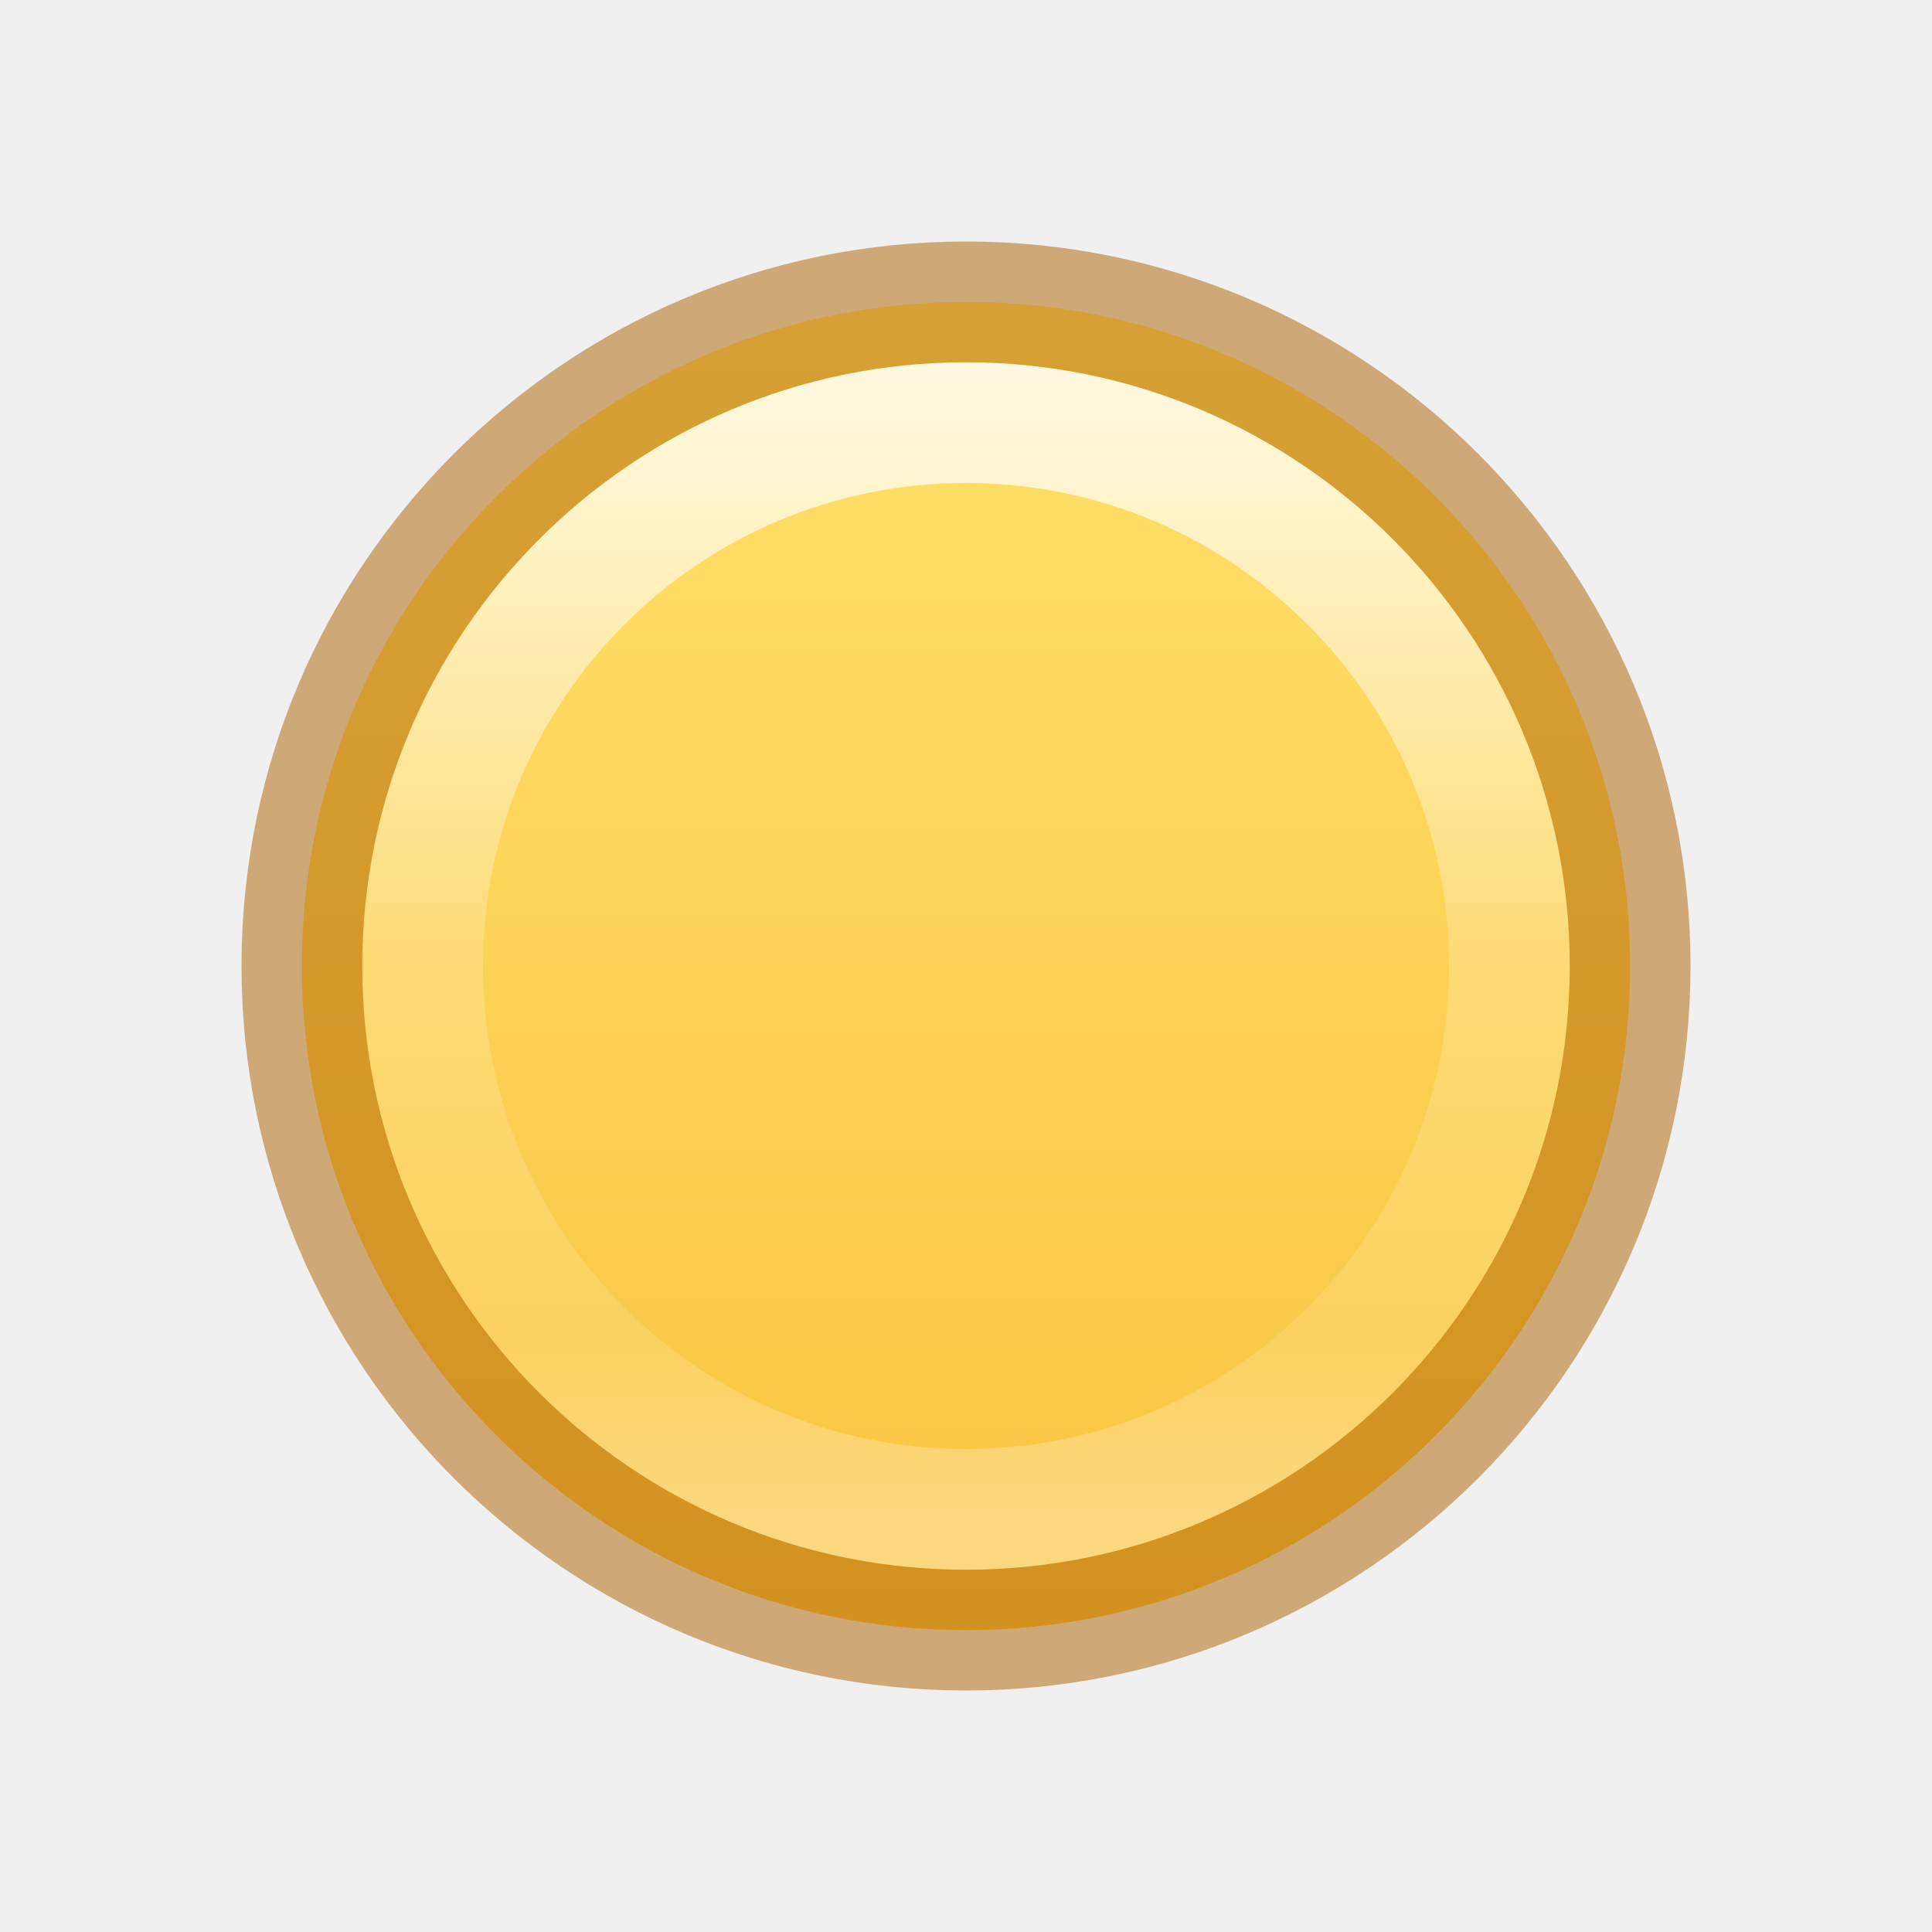
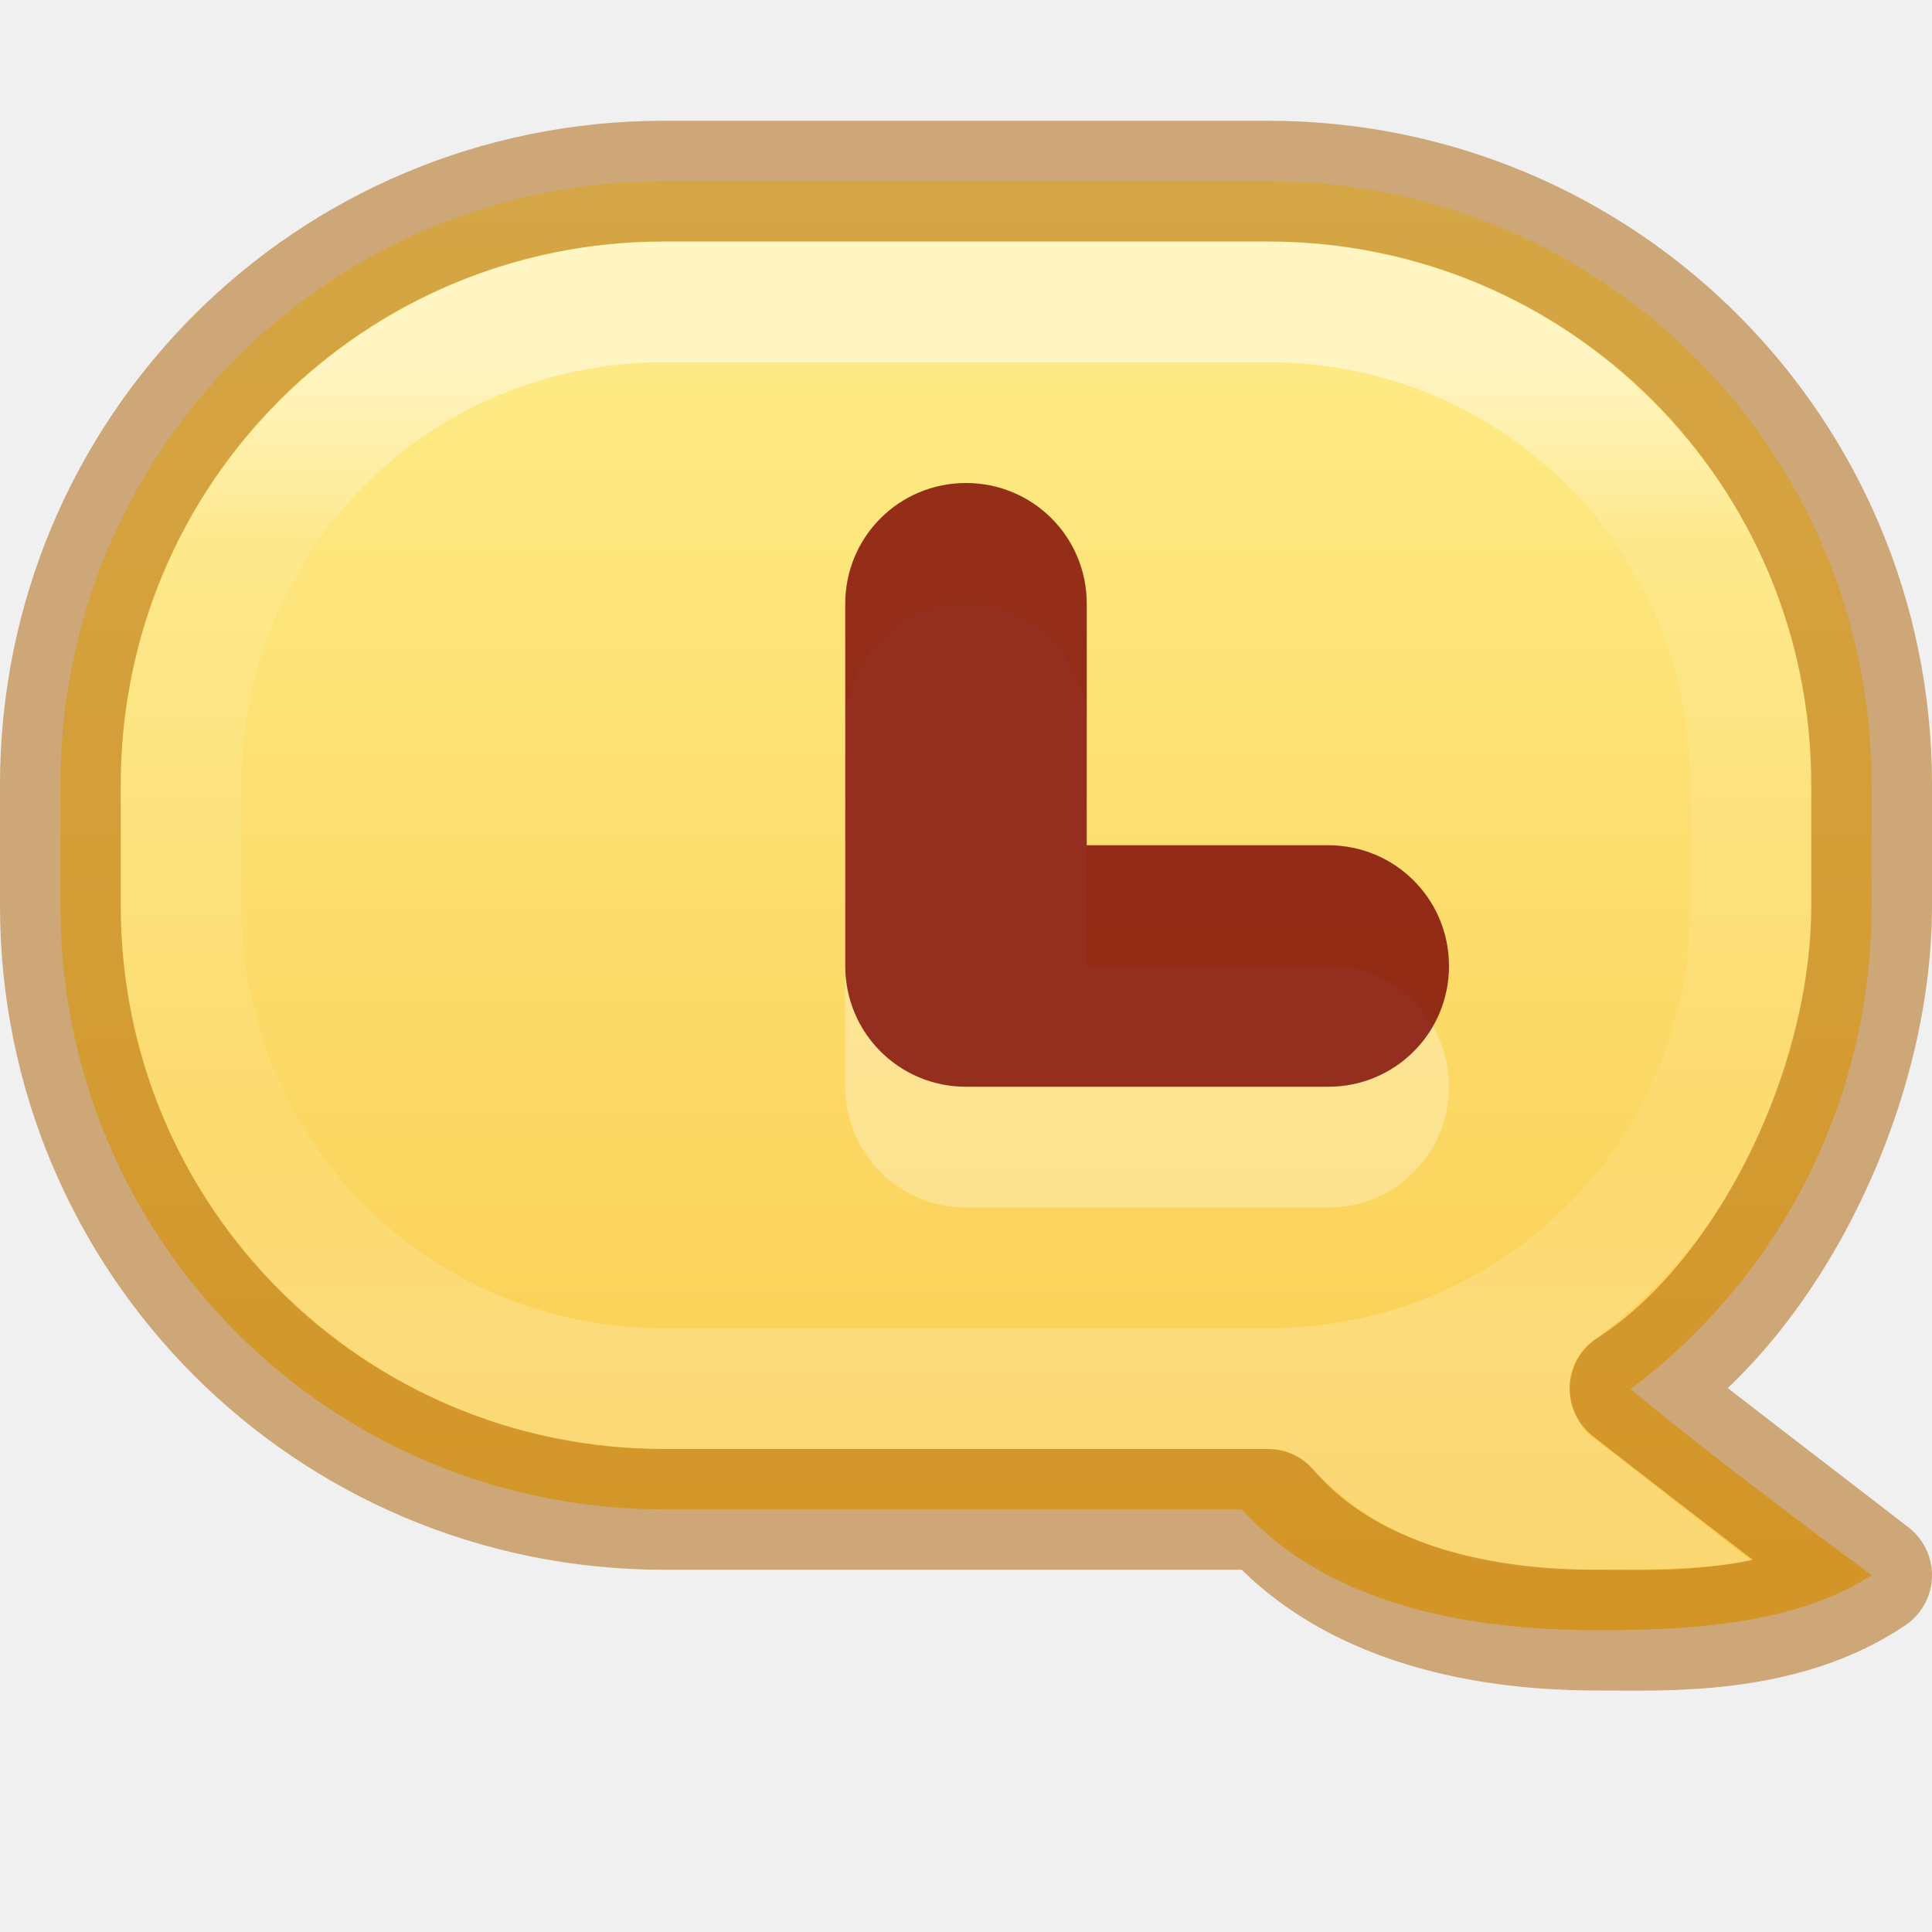
- <svg xmlns="http://www.w3.org/2000/svg" xmlns:xlink="http://www.w3.org/1999/xlink" id="svg4027" height="16" width="16" version="1.1">
-   <defs id="defs4029">
-     <linearGradient id="linearGradient830">
-       <stop id="stop826" offset="0" style="stop-color:#ffe16b;stop-opacity:1" />
-       <stop id="stop828" offset="1" style="stop-color:#f9c440;stop-opacity:1" />
+ <svg xmlns="http://www.w3.org/2000/svg" xmlns:xlink="http://www.w3.org/1999/xlink" height="16" width="16" version="1.1" id="svg6">
+   <defs id="defs10">
+     <linearGradient id="linearGradient1269">
+       <stop style="stop-color:#fff394;stop-opacity:1" offset="0" id="stop1265" />
+       <stop style="stop-color:#f9c440;stop-opacity:1" offset="1" id="stop1267" />
    </linearGradient>
-     <linearGradient id="linearGradient4011-6-3">
-       <stop offset="0" style="stop-color:#ffffff;stop-opacity:1" id="stop4013-0-0" />
-       <stop offset="0.508" style="stop-color:#ffffff;stop-opacity:0.235" id="stop4015-7-9" />
-       <stop offset="0.835" style="stop-color:#ffffff;stop-opacity:0.157" id="stop4017-6-8" />
-       <stop offset="1" style="stop-color:#ffffff;stop-opacity:0.392" id="stop4019-8-2" />
+     <linearGradient xlink:href="#linearGradient1269" id="linearGradient1271" x1="7.497" y1="-0.035" x2="7.497" y2="15.946" gradientUnits="userSpaceOnUse" />
+     <linearGradient x1="24" y1="7.575" x2="24" y2="40.454" id="linearGradient3304" xlink:href="#linearGradient3924-4-8" gradientUnits="userSpaceOnUse" gradientTransform="matrix(0.3513514,0,0,0.2432433,-0.4324276,1.162167)" />
+     <linearGradient id="linearGradient3924-4-8">
+       <stop id="stop3926-0-4" style="stop-color:#ffffff;stop-opacity:1" offset="0" />
+       <stop id="stop3928-6-8" style="stop-color:#ffffff;stop-opacity:0.235" offset="0.187" />
+       <stop id="stop3930-2-1" style="stop-color:#ffffff;stop-opacity:0.157" offset="0.812" />
+       <stop id="stop3932-9-0" style="stop-color:#ffffff;stop-opacity:0.392" offset="1" />
    </linearGradient>
-     <linearGradient gradientTransform="matrix(0.2432432,0,0,0.2432432,-9.448695,1.832062)" gradientUnits="userSpaceOnUse" xlink:href="#linearGradient4011-6-3" id="linearGradient4488" y2="44.341" x2="71.204" y1="5.008" x1="71.204" />
-     <linearGradient gradientTransform="rotate(90,8,8.000039)" gradientUnits="userSpaceOnUse" y2="8" x2="13.5" y1="8" x1="2.5" id="linearGradient832" xlink:href="#linearGradient830" />
  </defs>
-   <path style="color:#000000;clip-rule:nonzero;display:inline;overflow:visible;visibility:visible;opacity:1;isolation:auto;mix-blend-mode:normal;color-interpolation:sRGB;color-interpolation-filters:linearRGB;solid-color:#000000;solid-opacity:1;fill:url(#linearGradient832);fill-opacity:1;fill-rule:evenodd;stroke:none;stroke-width:1px;stroke-linecap:butt;stroke-linejoin:miter;stroke-miterlimit:4;stroke-dasharray:none;stroke-dashoffset:0;stroke-opacity:1;marker:none;color-rendering:auto;image-rendering:auto;shape-rendering:auto;text-rendering:auto;enable-background:accumulate" id="path2555-7-6-5" d="m 13.5,8 c 0,-3.035 -2.465,-5.5 -5.5,-5.5 -3.035,0 -5.5,2.465 -5.5,5.5 0,3.035 2.465,5.5 5.5,5.5 3.035,0 5.5,-2.465 5.5,-5.5 z" />
-   <path style="opacity:0.8;color:#000000;fill:none;stroke:url(#linearGradient4488);stroke-width:1;stroke-linecap:round;stroke-linejoin:round;stroke-miterlimit:4;stroke-opacity:1;stroke-dasharray:none;stroke-dashoffset:0;marker:none;visibility:visible;display:inline;overflow:visible;enable-background:accumulate" id="path8655-6-9-8" d="m 12.5,8 c 0,2.485 -2.015,4.5 -4.5,4.5 -2.485,0 -4.5,-2.015 -4.5,-4.5 0,-2.485 2.015,-4.5 4.5,-4.5 C 10.485,3.5 12.5,5.515 12.5,8 l 0,0 z" />
-   <path style="opacity:0.5;color:#000000;fill:none;stroke:#ad5f00;stroke-width:1;stroke-linecap:butt;stroke-linejoin:round;stroke-miterlimit:4;stroke-opacity:1;stroke-dasharray:none;stroke-dashoffset:0;marker:none;visibility:visible;display:inline;overflow:visible;enable-background:accumulate;clip-rule:nonzero;isolation:auto;mix-blend-mode:normal;color-interpolation:sRGB;color-interpolation-filters:linearRGB;solid-color:#000000;solid-opacity:1;fill-opacity:1;fill-rule:evenodd;filter-blend-mode:normal;filter-gaussianBlur-deviation:0;color-rendering:auto;image-rendering:auto;shape-rendering:auto;text-rendering:auto" id="path2555-7-4-7-3" d="m 8,2.5 c -3.035,0 -5.5,2.465 -5.5,5.5 0,3.035 2.465,5.5 5.5,5.5 3.035,0 5.5,-2.465 5.5,-5.5 0,-3.035 -2.465,-5.5 -5.5,-5.5 z" />
+   <path id="rect342" style="opacity:1;fill:url(#linearGradient1271);fill-opacity:1;stroke-width:1;stroke-linejoin:round;-inkscape-stroke:none;paint-order:fill markers stroke;stop-color:#000000" d="M 5.5 1.5 C 2.73 1.5 0.5 3.73 0.5 6.5 L 0.5 7.5 C 0.5 10.27 2.73 12.5 5.5 12.5 L 10.285 12.5 C 11.152 13.461 12.645 13.5 13.25 13.5 C 13.87 13.5 14.843 13.477 15.5 13.045 C 14.82 12.54 14.078 11.982 13.504 11.504 C 14.718 10.593 15.5 9.141 15.5 7.5 L 15.5 6.5 C 15.5 3.73 13.27 1.5 10.5 1.5 L 5.5 1.5 z " />
+   <path style="color:#000000;opacity:0.5;fill:url(#linearGradient3304);stroke-linecap:round;stroke-linejoin:round;-inkscape-stroke:none" d="M 5.5,2 C 3.016,2 1,4.016 1,6.5 v 1 C 1,9.984 3.016,12 5.5,12 h 5 c 0.168,0 0.247,0.04 0.443,0.237 C 11.6,12.893 12.55,13 13,13 c 0.432,0 1.025,0.003 1.511,-0.069 l -1.379,-1.071 c -0.229,-0.3 -0.13,-0.58 0.01,-0.717 C 14.268,10.325 15,8.998 15,7.5 v -1 C 15,4.016 12.984,2 10.5,2 Z m 0,1 h 5 C 12.448,3 14,4.552 14,6.5 v 1 C 14,9.448 12.448,11 10.5,11 h -5 C 3.552,11 2,9.448 2,7.5 v -1 C 2,4.552 3.552,3 5.5,3 Z" id="rect6741-0-3-5" />
+   <path id="rect6296" style="opacity:1;fill:none;fill-opacity:1;stroke:#ad5f00;stroke-width:1;stroke-linejoin:round;stroke-opacity:0.5;-inkscape-stroke:none;paint-order:fill markers stroke;stop-color:#000000" d="m 5.5,1.5 c -2.77,0 -5,2.23 -5,5 v 1 c 0,2.77 2.23,5 5,5 h 5 c 0.824,0.961 2.24,1 2.75,1 0.51,0 1.505,0.051 2.25,-0.455 -0.678,-0.524 -1.432,-1.099 -2,-1.545 1.13,-0.725 2,-2.469 2,-4 v -1 c 0,-2.77 -2.23,-5 -5,-5 z" />
+   <path id="path1024" style="fill:#ffffff;fill-opacity:0.3;stroke-width:1;stroke-linecap:round;stroke-linejoin:round;stroke-opacity:0.6;-inkscape-stroke:none;paint-order:fill markers stroke;stop-color:#000000" d="M 8,5 C 7.446,5 7,5.446 7,6 v 3 c 0,0.554 0.446,1 1,1 h 3 C 11.554,10 12,9.554 12,9 12,8.446 11.554,8 11,8 H 9 V 6 C 9,5.446 8.554,5 8,5 Z" />
+   <path id="rect412" style="fill:#7a0000;fill-opacity:0.8;stroke-width:1;stroke-linecap:round;stroke-linejoin:round;stroke-opacity:0.6;-inkscape-stroke:none;paint-order:fill markers stroke;stop-color:#000000" d="M 8 4 C 7.446 4 7 4.446 7 5 L 7 8 C 7 8.554 7.446 9 8 9 L 11 9 C 11.554 9 12 8.554 12 8 C 12 7.446 11.554 7 11 7 L 9 7 L 9 5 C 9 4.446 8.554 4 8 4 z " />
</svg>
